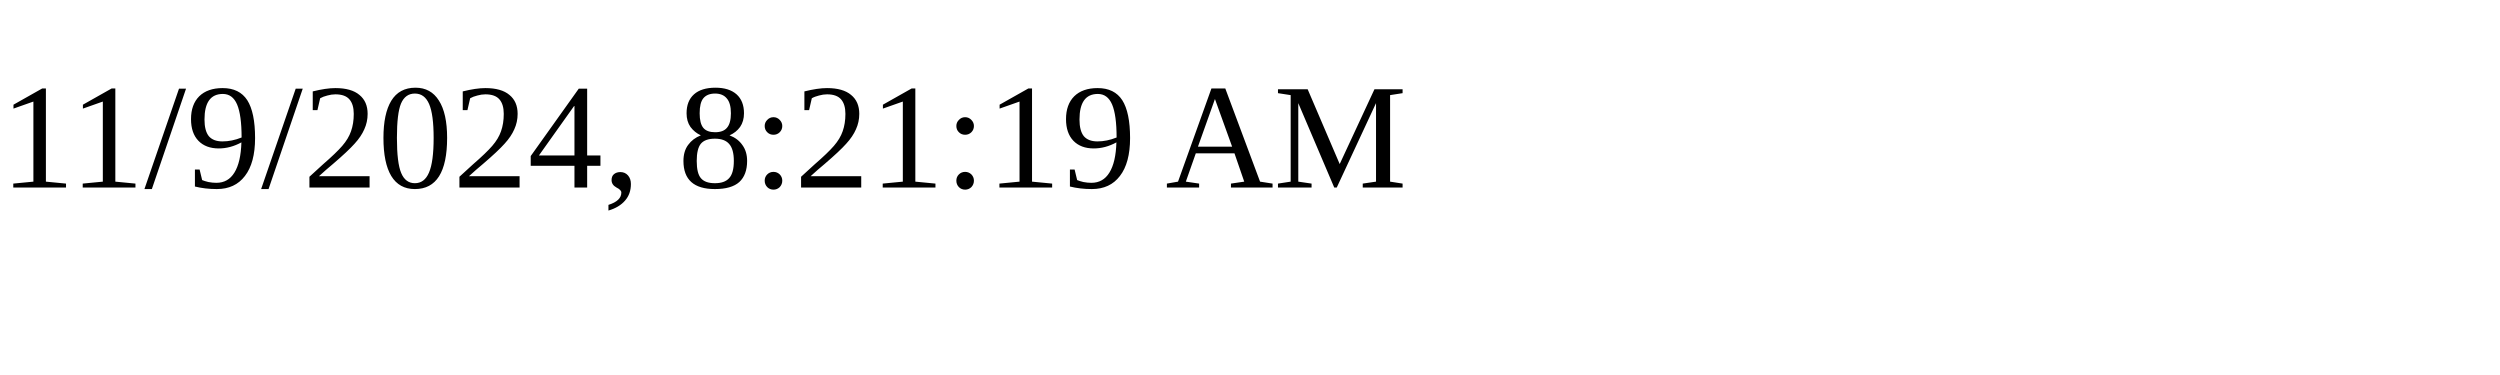
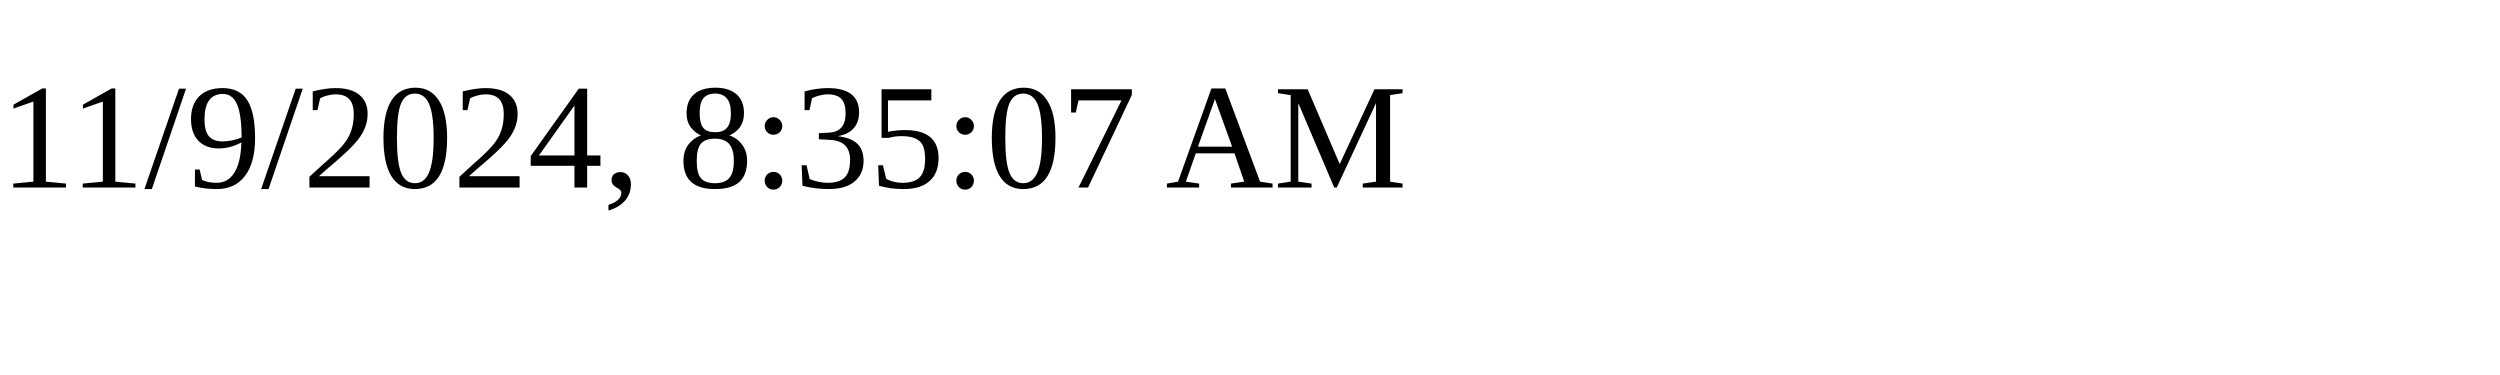
<svg xmlns="http://www.w3.org/2000/svg" height="30" width="200">
-   <text x="0" y="15">11/9/2024, 8:21:19 AM</text>
+   <text x="0" y="15">11/9/2024, 8:35:07 AM</text>
</svg>
